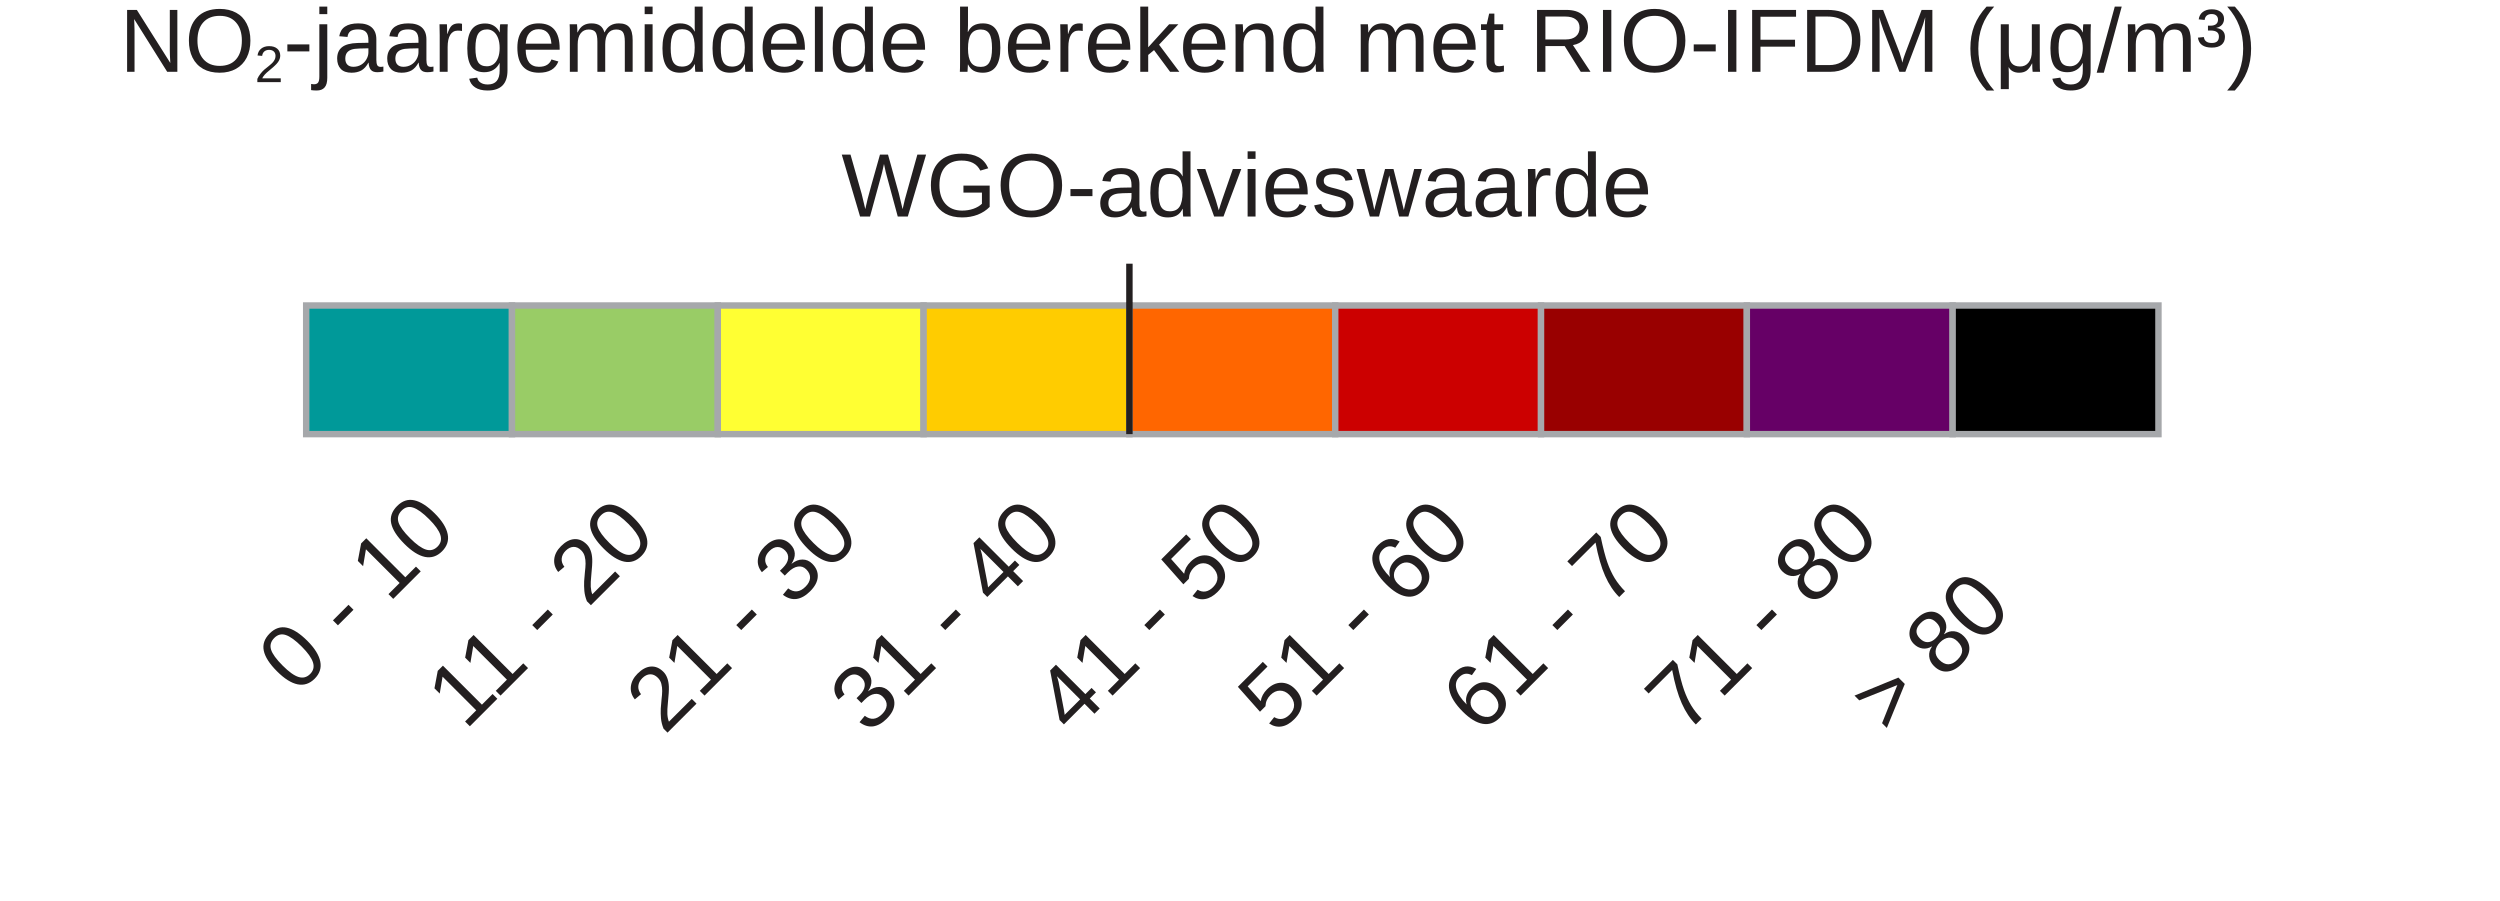
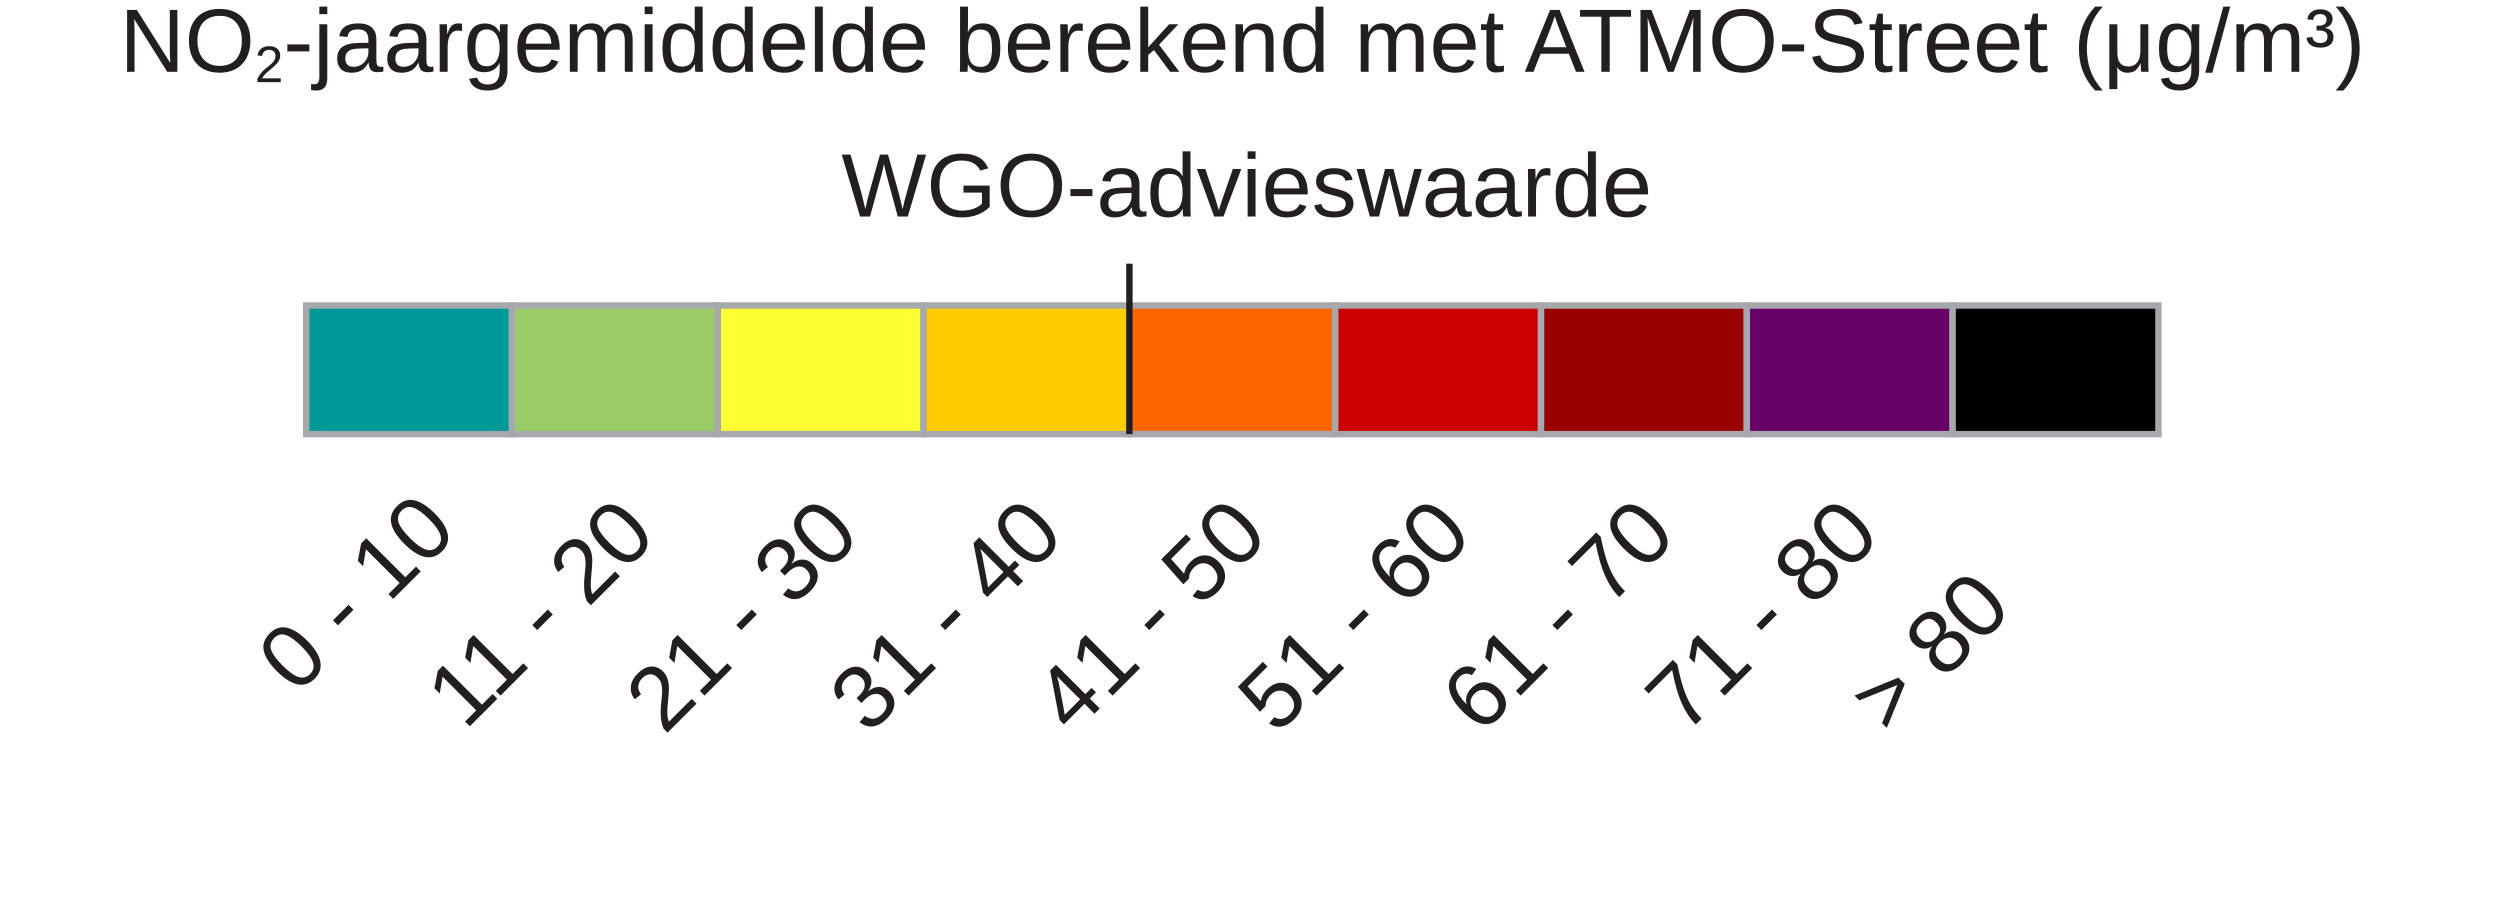
<svg xmlns="http://www.w3.org/2000/svg" version="1.1" id="Layer_1" x="0px" y="0px" width="366.5px" height="132px" viewBox="0 0 366.5 140" enable-background="new 0 0 366.5 132" xml:space="preserve">
  <rect x="36.5" y="47.5" fill="#009999" stroke="#A6A8AB" stroke-miterlimit="10" width="32" height="20" />
  <rect x="68.5" y="47.5" fill="#99CC66" stroke="#A6A8AB" stroke-miterlimit="10" width="32" height="20" />
  <rect x="100.5" y="47.5" fill="#FFFF33" stroke="#A6A8AB" stroke-miterlimit="10" width="32" height="20" />
  <rect x="132.5" y="47.5" fill="#FFCC00" stroke="#A6A8AB" stroke-miterlimit="10" width="32" height="20" />
  <rect x="164.5" y="47.5" fill="#FF6600" stroke="#A6A8AB" stroke-miterlimit="10" width="32" height="20" />
  <rect x="196.5" y="47.5" fill="#CC0000" stroke="#A6A8AB" stroke-miterlimit="10" width="32" height="20" />
  <rect x="228.5" y="47.5" fill="#990000" stroke="#A6A8AB" stroke-miterlimit="10" width="32" height="20" />
  <rect x="260.5" y="47.5" fill="#660066" stroke="#A6A8AB" stroke-miterlimit="10" width="32" height="20" />
  <rect x="292.5" y="47.5" fill="#000000" stroke="#A6A8AB" stroke-miterlimit="10" width="32" height="20" />
-   <text transform="matrix(1 0 0 1 7.5 11.1665)" fill="#231F20" font-family="Arial" font-size="14">NO<tspan baseline-shift="sub" font-size="8px">2</tspan>-jaargemiddelde berekend met RIO-IFDM (μg/m³)</text>
+   <text transform="matrix(1 0 0 1 7.5 11.1665)" fill="#231F20" font-family="Arial" font-size="14">NO<tspan baseline-shift="sub" font-size="8px">2</tspan>-jaargemiddelde berekend met ATMO-Street (μg/m³)</text>
  <text transform="matrix(1 0 0 1 119.7148 33.6665)" fill="#231F20" font-family="Arial" font-size="14">WGO-advieswaarde</text>
  <line fill="none" stroke="#231F20" stroke-miterlimit="10" x1="164.5" y1="41" x2="164.5" y2="67.5" />
  <text transform="matrix(0.7071 -0.7071 0.7071 0.7071 34.9805 108.1699)" fill="#231F20" font-family="Arial" font-size="14">0 - 10</text>
  <text transform="matrix(0.7071 -0.7071 0.7071 0.7071 61.1973 113.6758)" fill="#231F20" font-family="Arial" font-size="14">11 - 20</text>
  <text transform="matrix(0.7071 -0.7071 0.7071 0.7071 92.1855 114.4102)" fill="#231F20" font-family="Arial" font-size="14">21 - 30</text>
  <text transform="matrix(0.7071 -0.7071 0.7071 0.7071 123.9082 114.4102)" fill="#231F20" font-family="Arial" font-size="14">31 - 40</text>
  <text transform="matrix(0.7071 -0.7071 0.7071 0.7071 155.6309 114.4102)" fill="#231F20" font-family="Arial" font-size="14">41 - 50</text>
  <text transform="matrix(0.7071 -0.7071 0.7071 0.7071 187.3535 114.4102)" fill="#231F20" font-family="Arial" font-size="14">51 - 60</text>
  <text transform="matrix(0.7071 -0.7071 0.7071 0.7071 219.0762 114.4102)" fill="#231F20" font-family="Arial" font-size="14">61 - 70</text>
  <text transform="matrix(0.7071 -0.7071 0.7071 0.7071 250.7988 114.4102)" fill="#231F20" font-family="Arial" font-size="14">71 - 80</text>
  <text transform="matrix(0.7071 -0.7071 0.7071 0.7071 282.5215 114.4102)" fill="#231F20" font-family="Arial" font-size="14">&gt; 80</text>
</svg>
